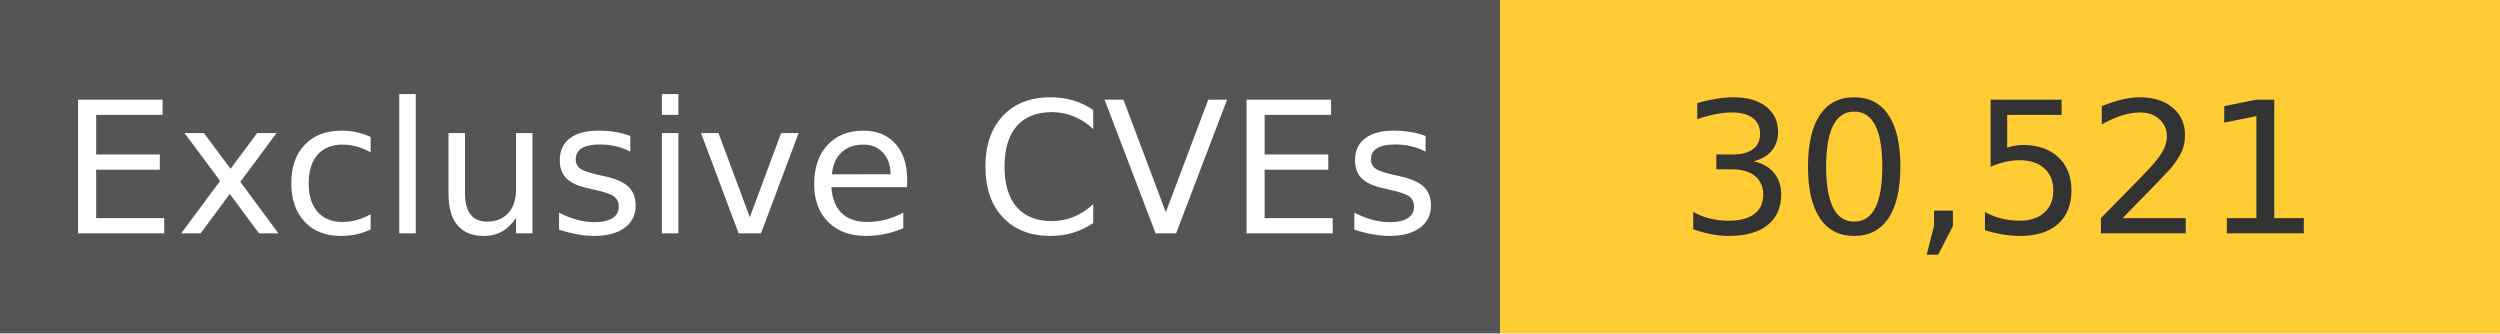
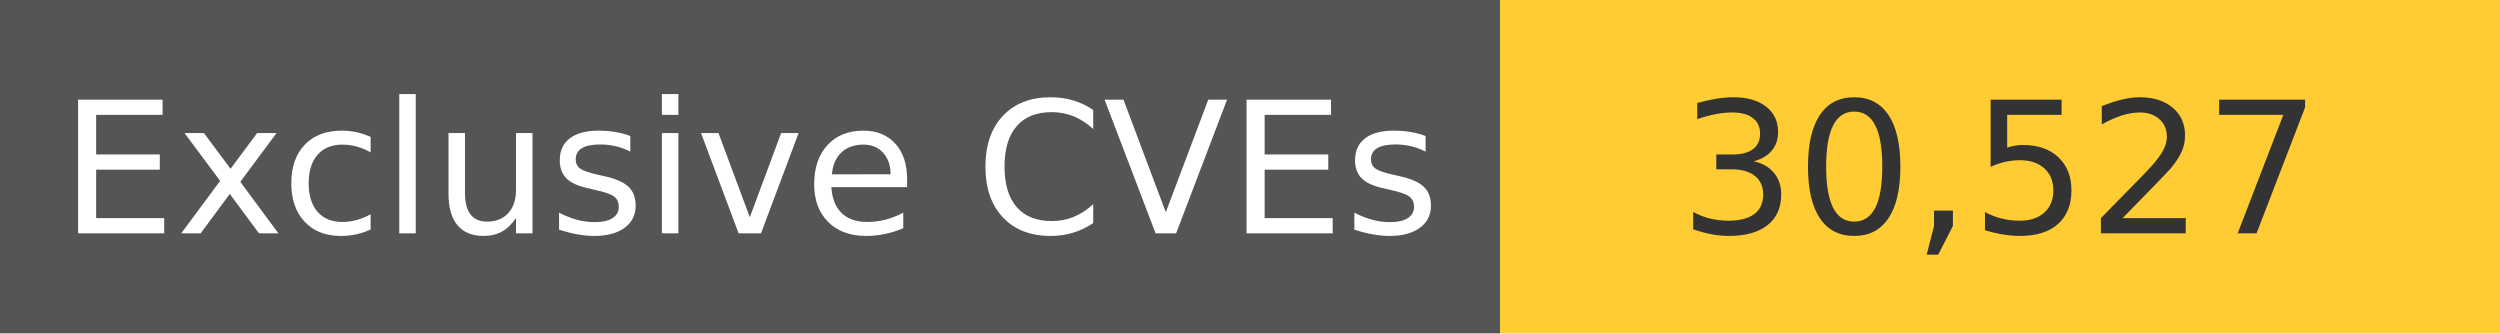
<svg xmlns="http://www.w3.org/2000/svg" width="150" height="20" role="img">
  <linearGradient id="s" x2="0" y2="100%">
    <stop offset="0" stop-color="#bbb" stop-opacity=".1" />
    <stop offset="1" stop-opacity=".1" />
  </linearGradient>
  <g>
    <rect width="90" height="20" fill="#555" />
    <rect x="90" width="267" height="20" fill="#ffcc33" />
  </g>
  <g fill="#fff" text-anchor="middle" font-family="Verdana,Geneva,DejaVu Sans,sans-serif" text-rendering="geometricPrecision" font-size="110">
    <text x="450" y="140" transform="scale(.1)" fill="#fff">
            Exclusive CVEs
        </text>
    <text x="1200" y="140" transform="scale(.1)" fill="#333">
-             30,521
+             30,527
        </text>
  </g>
</svg>
